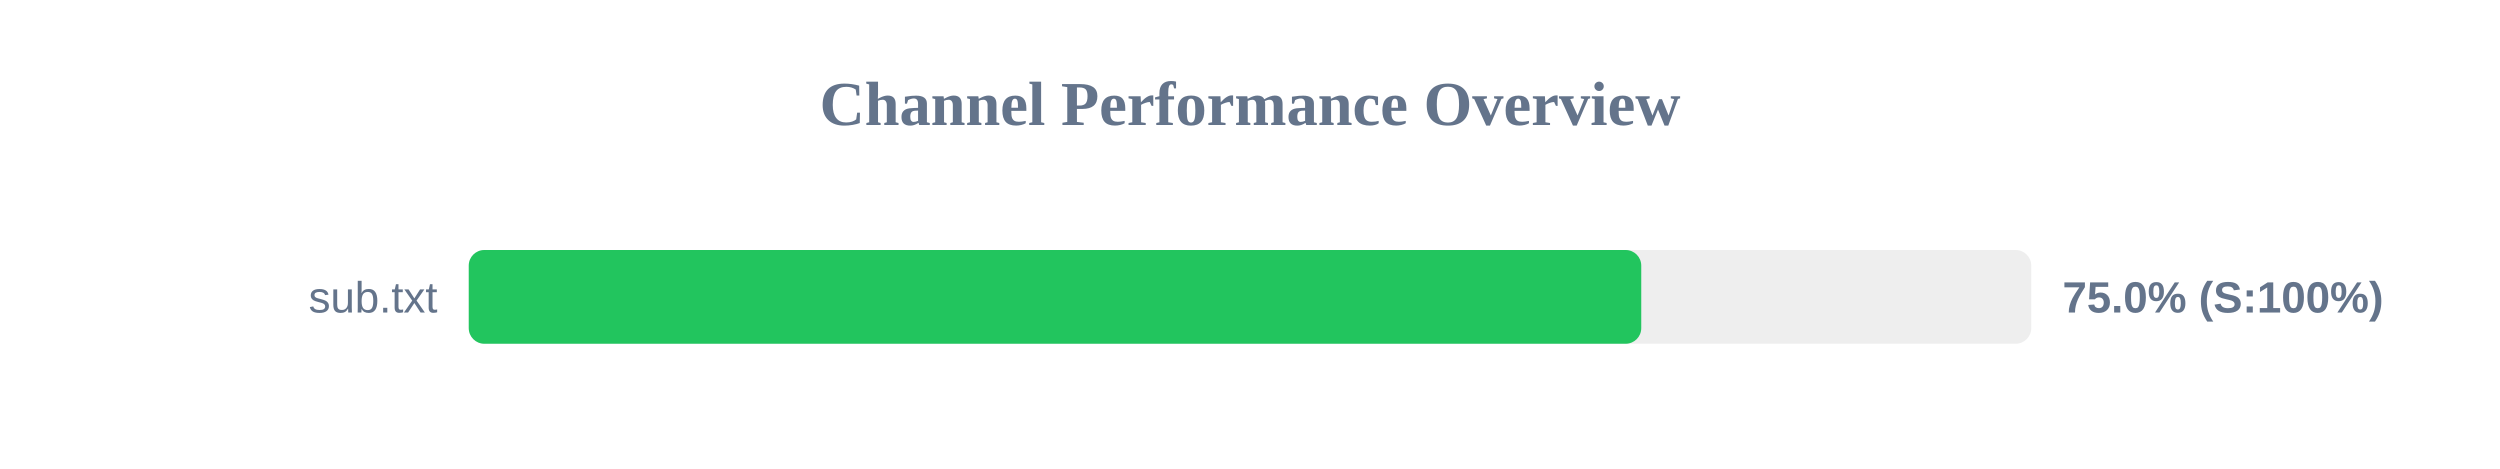
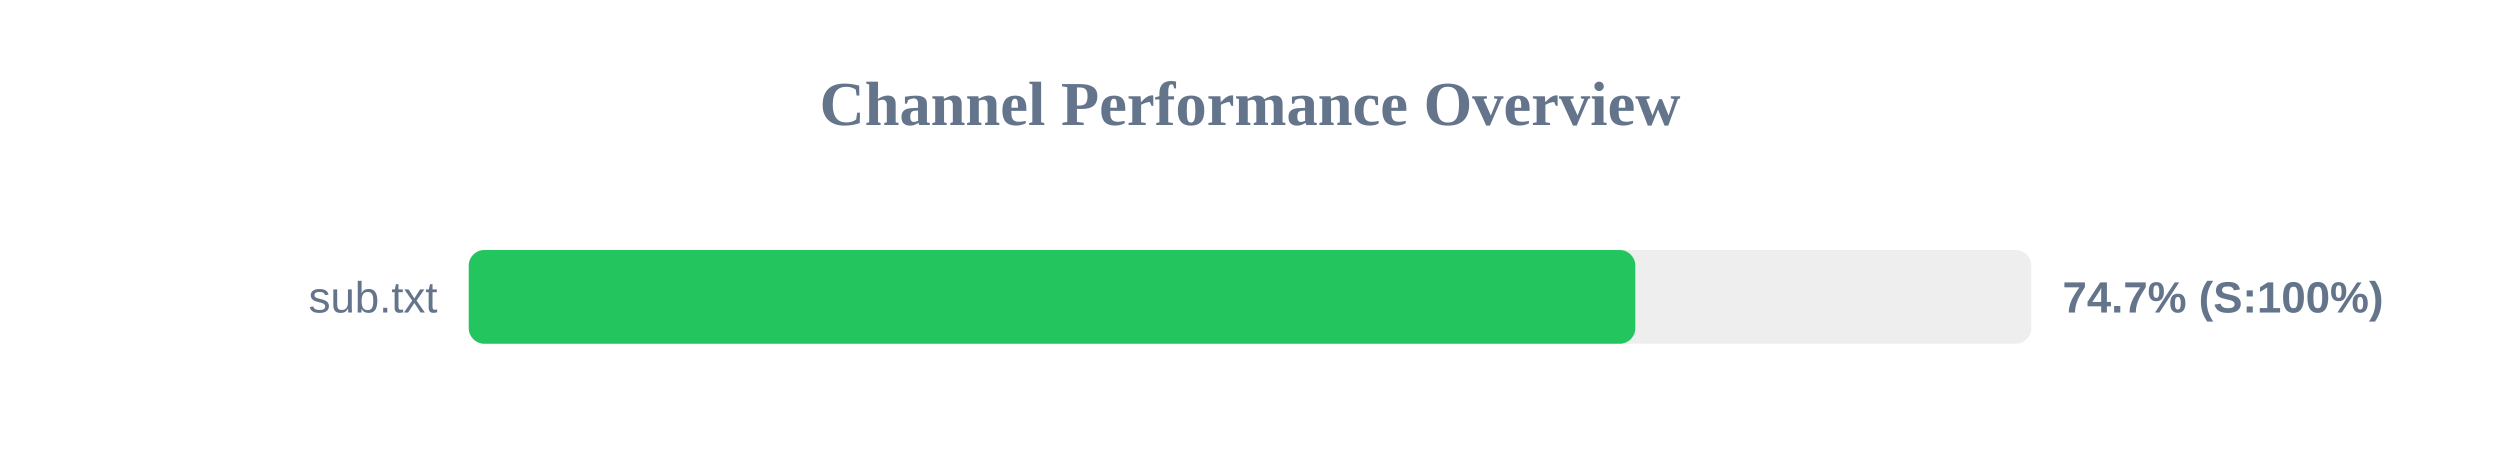
<svg xmlns="http://www.w3.org/2000/svg" width="800" height="150" version="1.1">
  <style>
        .row { font: 14px Arial; fill: #64748b; }
        .score { font: bold 14px Arial; fill: #64748b; }
    </style>
  <text x="400" y="40" text-anchor="middle" font-size="20px" font-weight="bold" fill="#64748b">Channel Performance Overview</text>
  <rect x="150" y="80" width="500" height="30" fill="#eee" rx="5" />
-   <rect x="150" y="80" width="375.2" height="30" fill="#22c55e" rx="5" />
+   <rect x="150" y="80" width="373.3" height="30" fill="#22c55e" rx="5" />
  <text x="140" y="100" text-anchor="end" class="row">sub.txt</text>
-   <text x="660" y="100" text-anchor="start" class="score">75.0% (S:100%)</text>
+   <text x="660" y="100" text-anchor="start" class="score">74.7% (S:100%)</text>
</svg>
